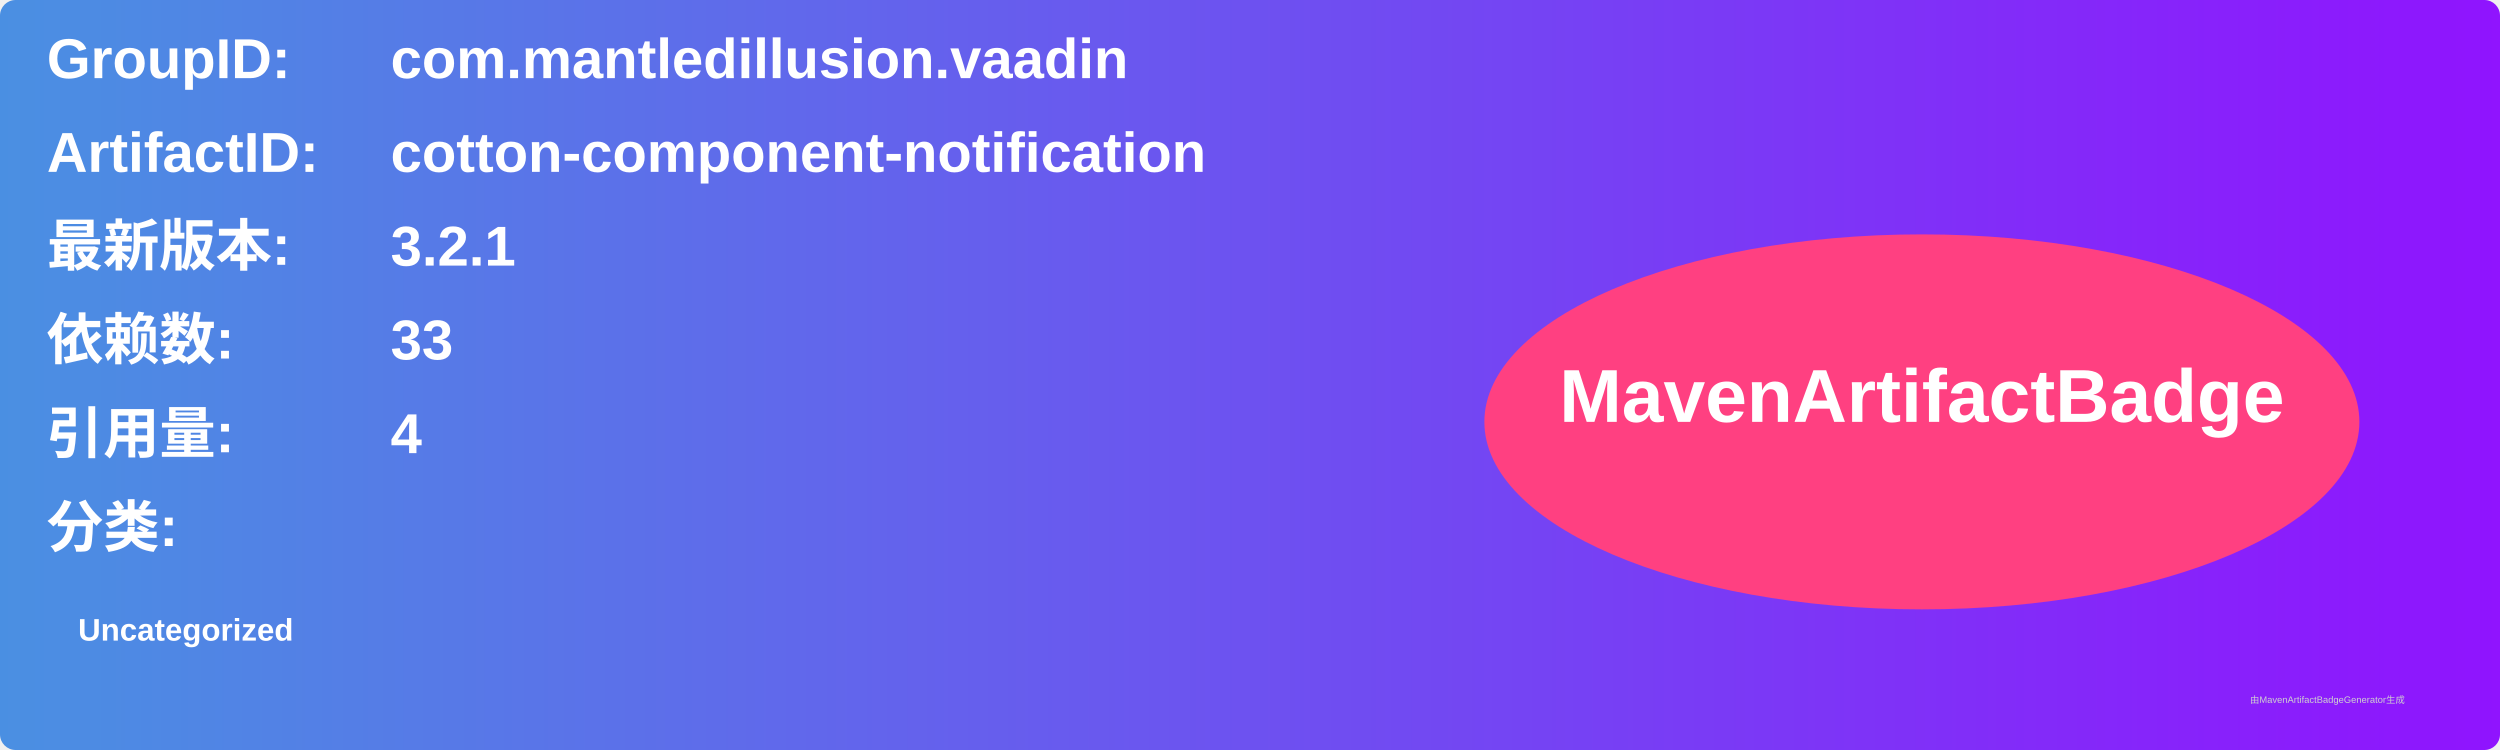
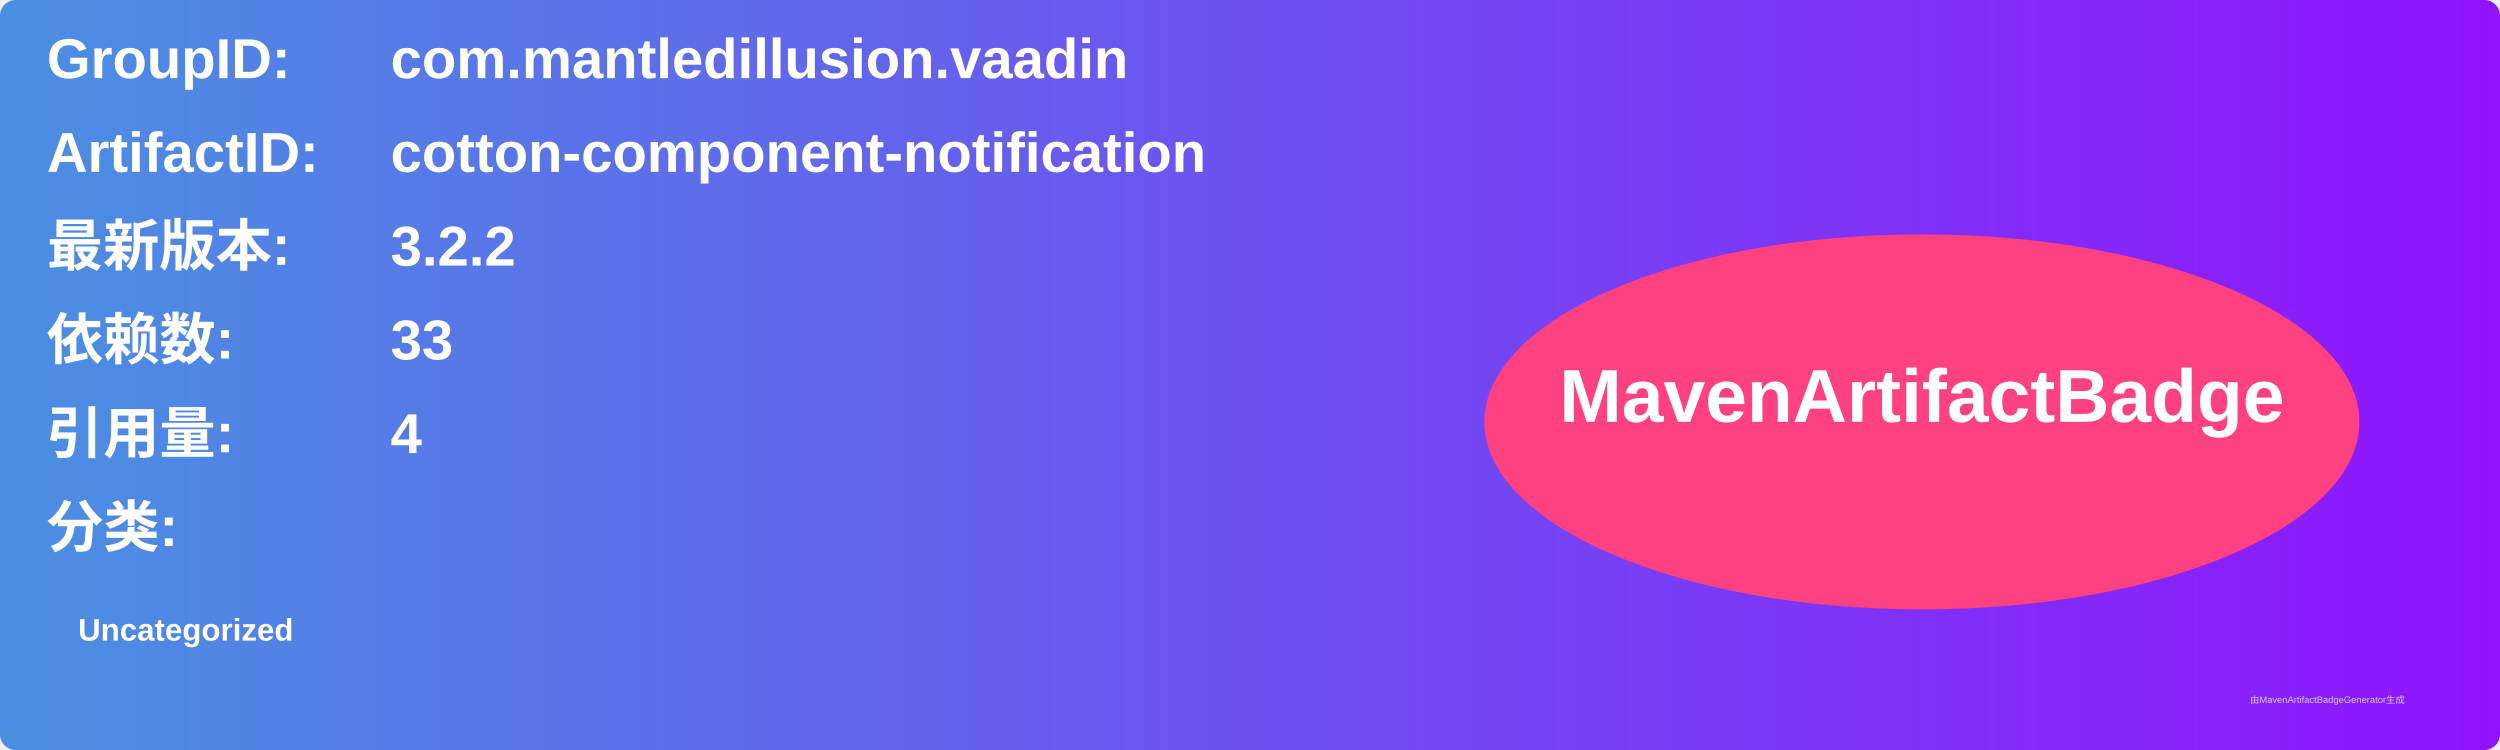
<svg xmlns="http://www.w3.org/2000/svg" width="800" height="240" viewBox="0 0 800 240">
  <linearGradient id="grad" x1="0%" y1="0%" x2="100%" y2="0%">
    <stop offset="0%" stop-color="#4a90e2" />
    <stop offset="100%" stop-color="#9013fe" />
  </linearGradient>
  <rect width="100%" height="100%" rx="5" ry="5" fill="url(#grad)" />
  <g transform="translate(15, 15)">
    <text x="0" y="10" font-family="Arial" font-size="18" fill="white" font-weight="bold" width="260">GroupID:</text>
    <text x="110" y="10" font-family="Arial" font-size="18" fill="white" font-weight="bold" width="460">com.mantledillusion.vaadin</text>
    <text x="0" y="40" font-family="Arial" font-size="18" fill="white" font-weight="bold" width="260">ArtifactID:</text>
    <text x="110" y="40" font-family="Arial" font-size="18" fill="white" font-weight="bold" width="460">cotton-component-notification</text>
    <text x="0" y="70" font-family="Arial" font-size="18" fill="white" font-weight="bold">最新版本:</text>
    <text x="110" y="70" font-family="Arial" font-size="18" fill="white" font-weight="bold">
-       <tspan font-weight="bold">3.2.1</tspan>
+       <tspan font-weight="bold">3.2.2</tspan>
    </text>
    <text x="0" y="100" font-family="Arial" font-size="18" fill="white" font-weight="bold">依赖数: </text>
    <text x="110" y="100" font-family="Arial" font-size="18" fill="white">
      <tspan font-weight="bold">33</tspan>
    </text>
    <text x="0" y="130" font-family="Arial" font-size="18" fill="white" font-weight="bold">引用量: </text>
    <text x="110" y="130" font-family="Arial" font-size="18" fill="white">
      <tspan font-weight="bold">4</tspan>
    </text>
    <text x="0" y="160" font-family="Arial" font-size="18" fill="white" font-weight="bold">分类:</text>
    <text x="10" y="190" font-family="Arial" font-size="10" fill="white">
      <tspan font-weight="bold">Uncategorized</tspan>
    </text>
    <ellipse cx="600" cy="120" rx="140" ry="60" fill="#ff4081" />
    <text x="600" y="120" text-anchor="middle" font-family="Arial" font-size="24" fill="white" font-weight="bold">MavenArtifactBadge</text>
  </g>
  <text x="720" y="225" font-family="Arial" font-size="3" fill="#d0d0d0">由MavenArtifactBadgeGenerator生成</text>
</svg>
